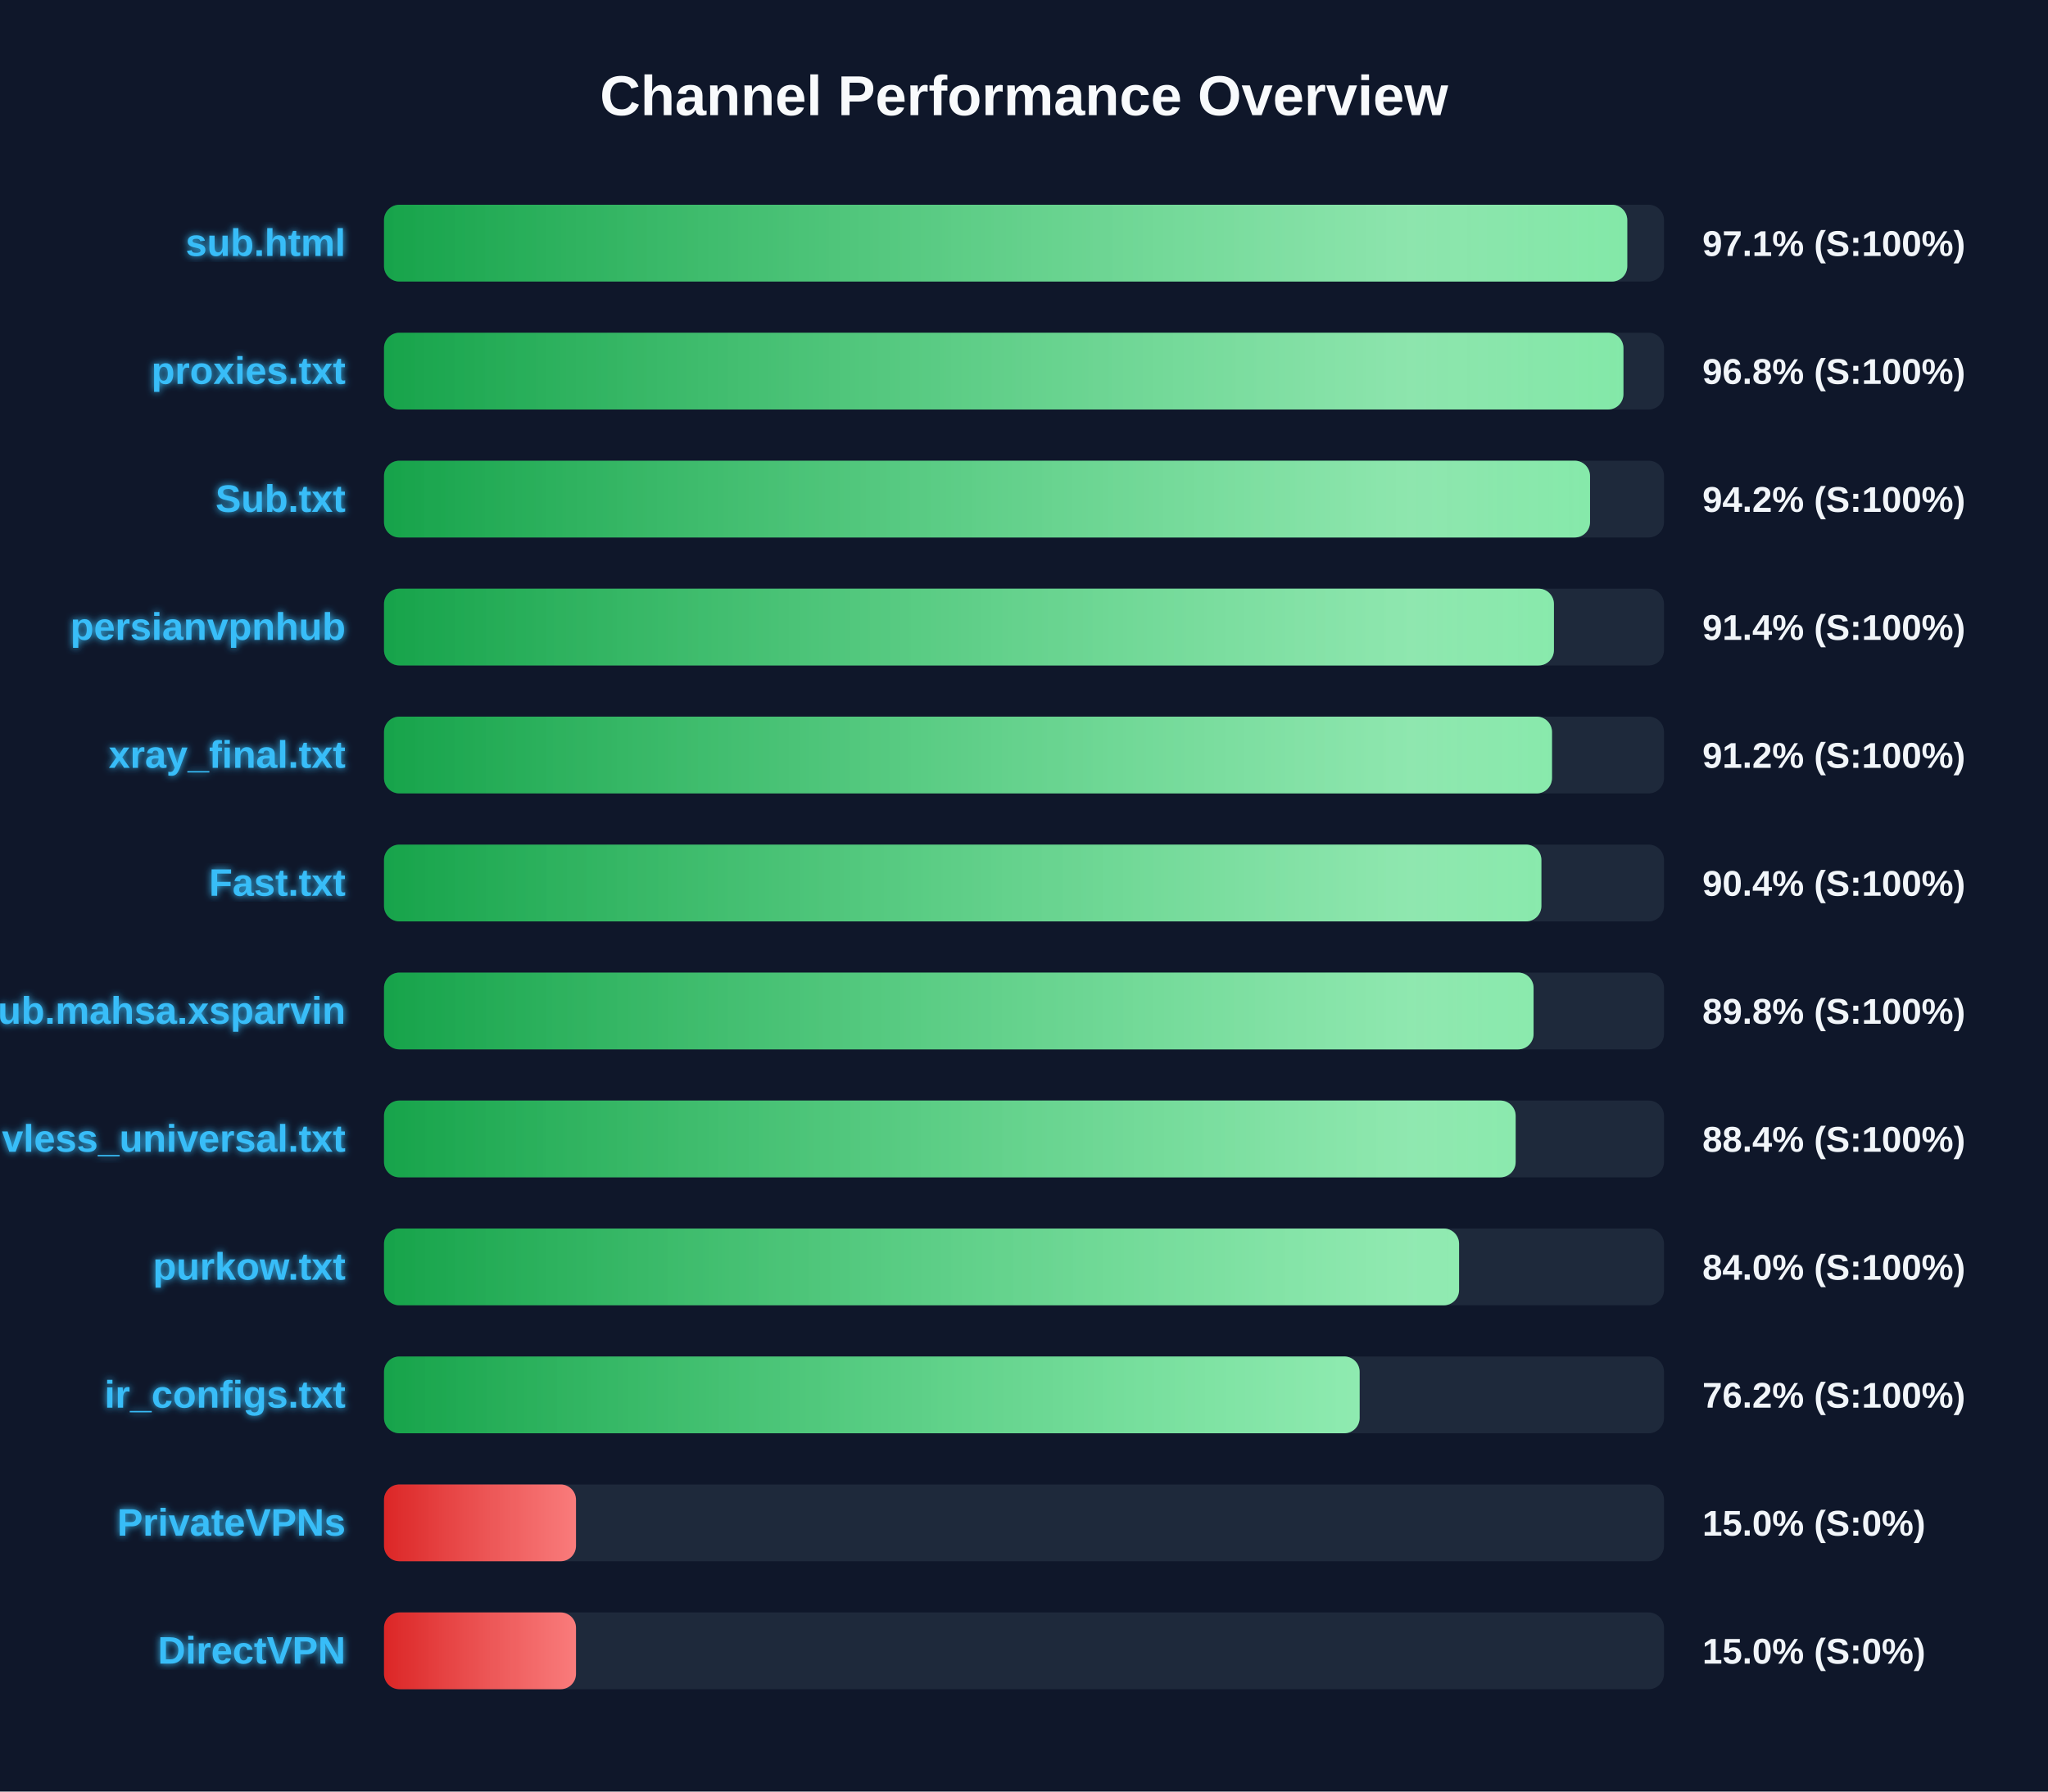
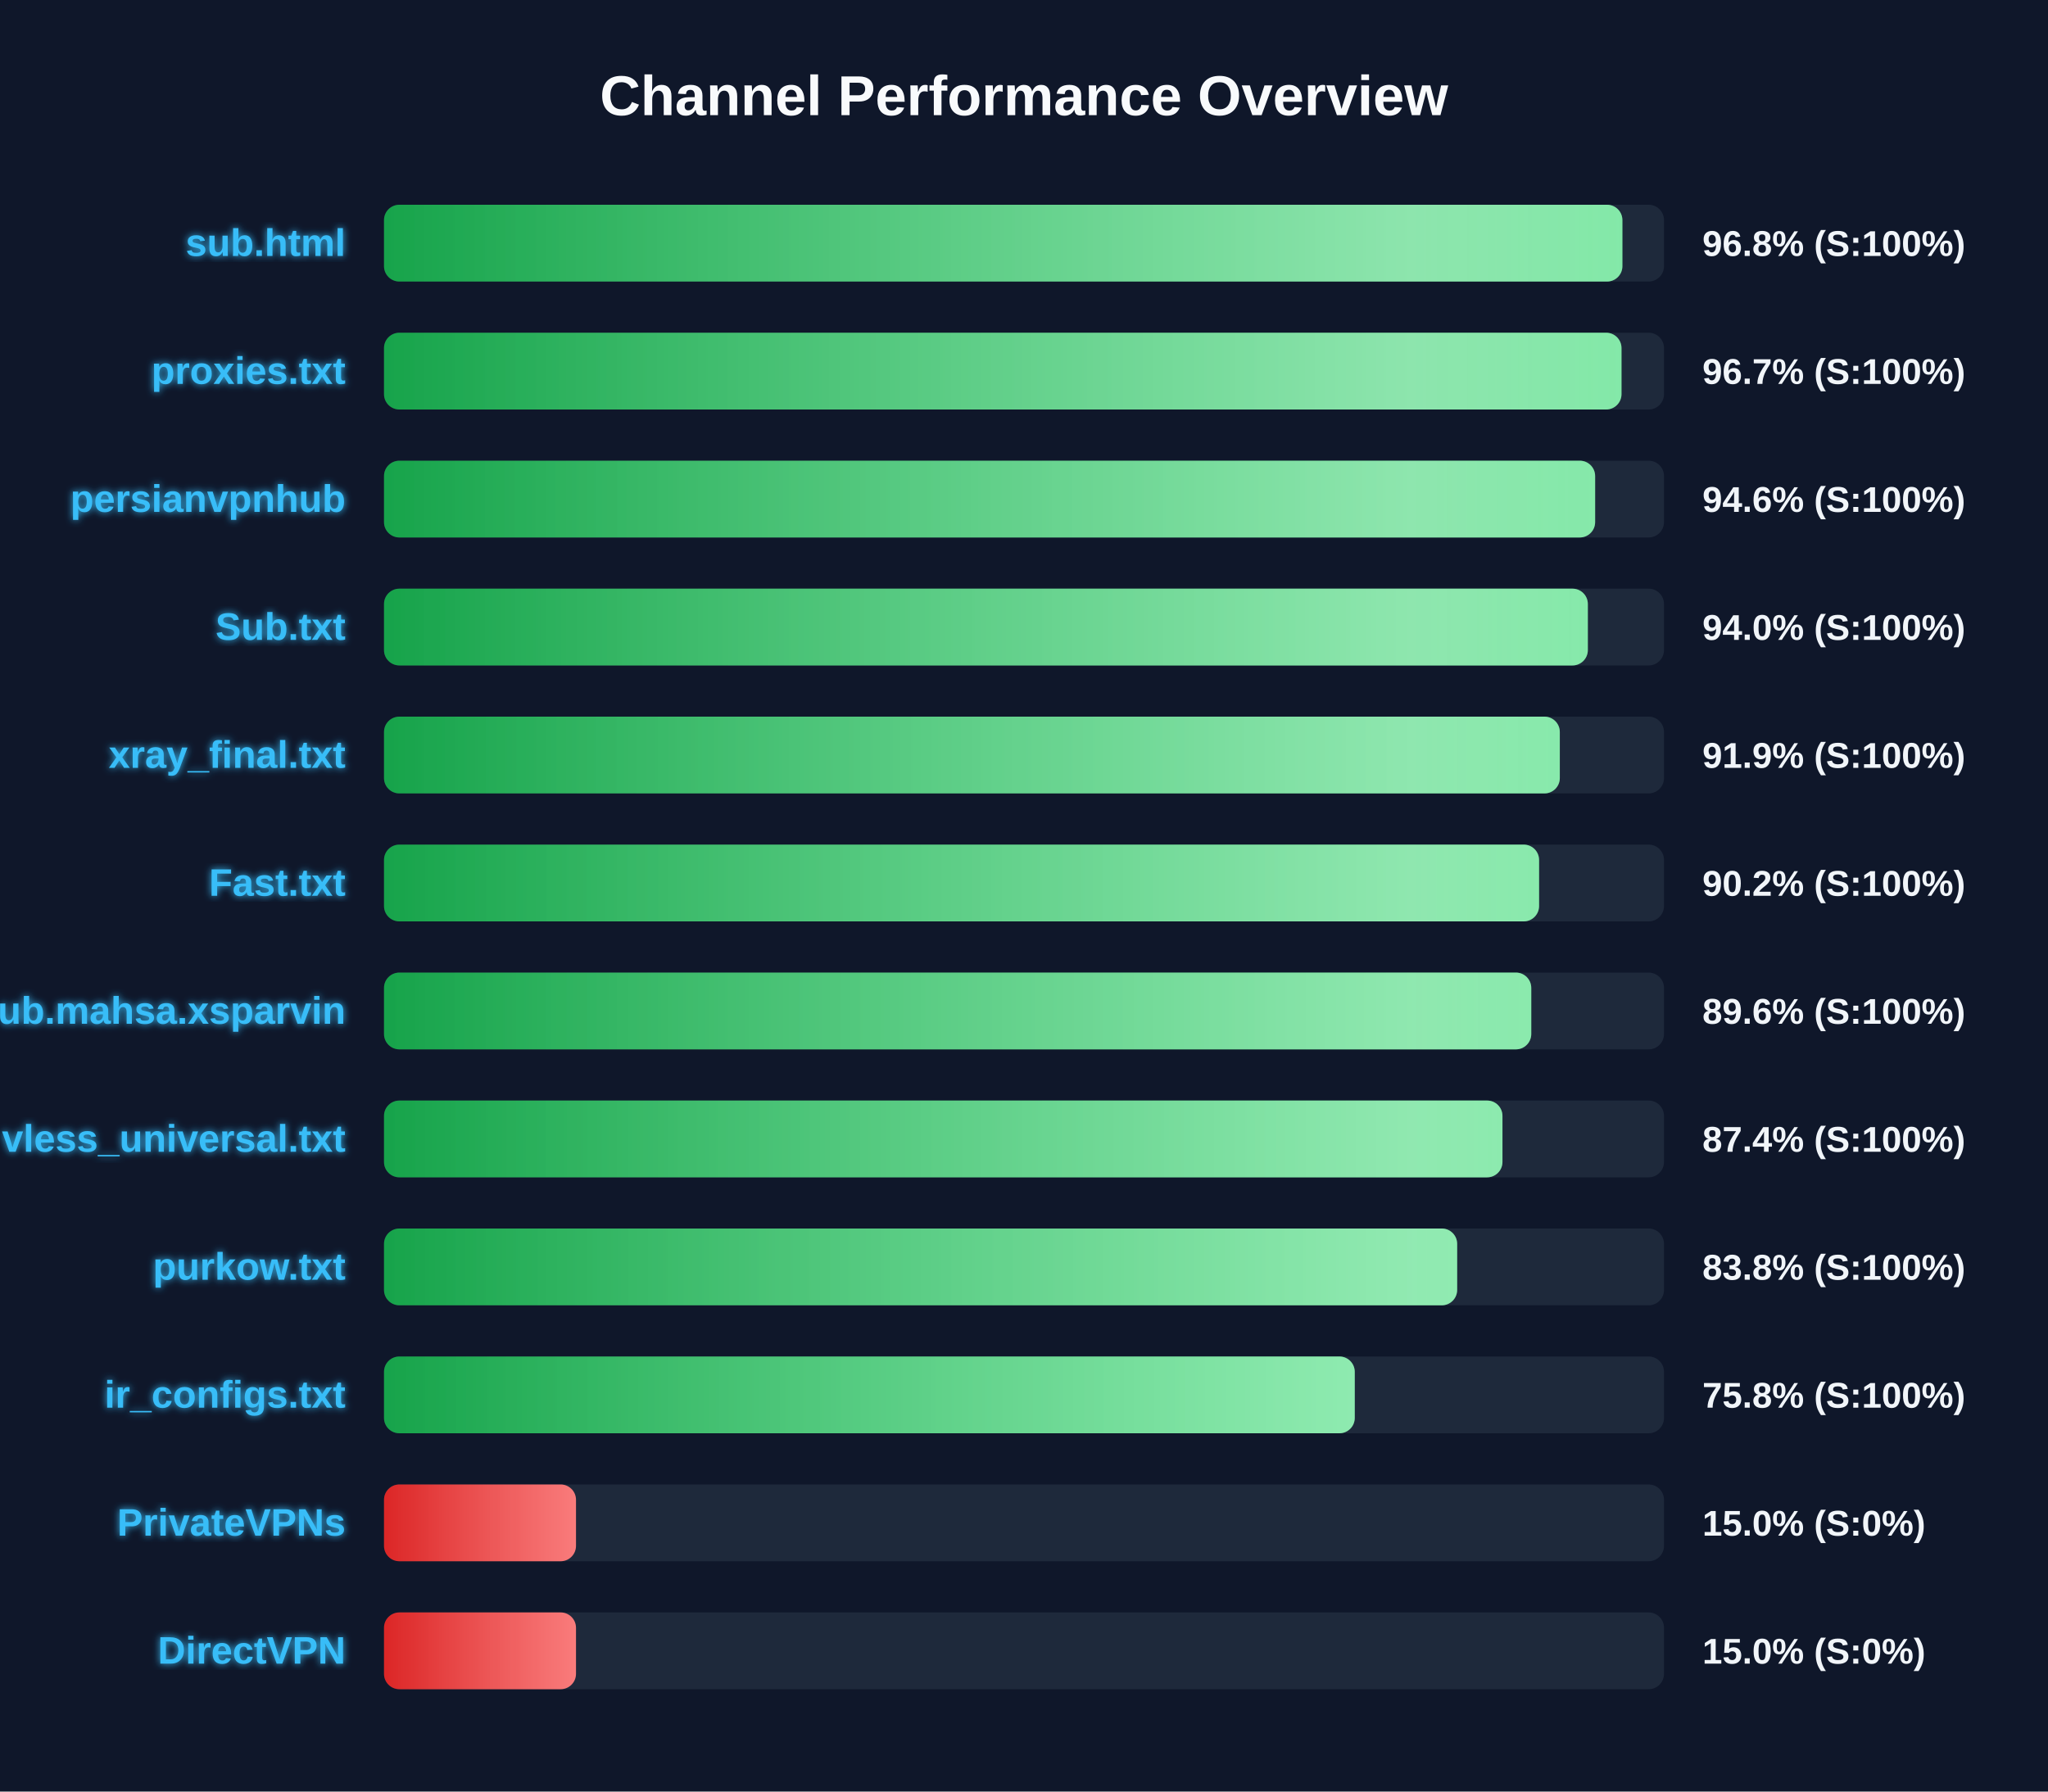
<svg xmlns="http://www.w3.org/2000/svg" width="800" height="700" version="1.1">
  <defs>
    <linearGradient id="grad-green" x1="0%" y1="0%" x2="100%" y2="0%">
      <stop offset="0%" stop-color="#16a34a" />
      <stop offset="100%" stop-color="#4ade80" />
    </linearGradient>
    <linearGradient id="grad-yellow" x1="0%" y1="0%" x2="100%" y2="0%">
      <stop offset="0%" stop-color="#ca8a04" />
      <stop offset="100%" stop-color="#fde047" />
    </linearGradient>
    <linearGradient id="grad-red" x1="0%" y1="0%" x2="100%" y2="0%">
      <stop offset="0%" stop-color="#dc2626" />
      <stop offset="100%" stop-color="#f87171" />
    </linearGradient>
    <linearGradient id="shimmer" x1="0%" y1="0%" x2="100%" y2="0%">
      <stop offset="0%" stop-color="rgba(255,255,255,0)" />
      <stop offset="50%" stop-color="rgba(255,255,255,0.4)" />
      <stop offset="100%" stop-color="rgba(255,255,255,0)" />
    </linearGradient>
    <filter id="glow" x="-20%" y="-20%" width="140%" height="140%">
      <feGaussianBlur stdDeviation="1.5" result="blur" />
      <feComposite in="SourceGraphic" in2="blur" operator="over" />
    </filter>
  </defs>
  <style>
        .bg-rect { fill: #0f172a; }
        .title { font: bold 22px 'Segoe UI', Arial, sans-serif; fill: #f8fafc; }
        .row { font: bold 15px 'Segoe UI', Arial, sans-serif; fill: #38bdf8; filter: url(#glow); }
        .score { font: bold 14px 'Segoe UI', Arial, sans-serif; fill: #f1f5f9; }
        @keyframes shimmer-anim {
            0% { transform: translateX(-100%); }
            100% { transform: translateX(200%); }
        }
        .shimmer-rect {
            animation: shimmer-anim 2.5s infinite linear;
        }
    </style>
  <rect width="100%" height="100%" class="bg-rect" />
  <text x="400" y="45" text-anchor="middle" class="title">Channel Performance Overview</text>
  <rect x="150" y="80" width="500" height="30" fill="#1e293b" rx="6" />
  <clipPath id="clip-0">
-     <rect x="150" y="80" width="485.65" height="30" rx="6" />
+     <rect x="150" y="80" width="483.75" height="30" rx="6" />
  </clipPath>
-   <rect x="150" y="80" width="485.65" height="30" fill="url(#grad-green)" rx="6" />
+   <rect x="150" y="80" width="483.75" height="30" fill="url(#grad-green)" rx="6" />
  <g clip-path="url(#clip-0)">
    <rect x="150" y="80" width="100%" height="30" fill="url(#shimmer)" class="shimmer-rect" />
  </g>
  <text x="135" y="100" text-anchor="end" class="row">sub.html</text>
-   <text x="665" y="100" text-anchor="start" class="score">97.1% (S:100%)</text>
+   <text x="665" y="100" text-anchor="start" class="score">96.8% (S:100%)</text>
  <rect x="150" y="130" width="500" height="30" fill="#1e293b" rx="6" />
  <clipPath id="clip-1">
-     <rect x="150" y="130" width="484.15" height="30" rx="6" />
+     <rect x="150" y="130" width="483.4" height="30" rx="6" />
  </clipPath>
-   <rect x="150" y="130" width="484.15" height="30" fill="url(#grad-green)" rx="6" />
+   <rect x="150" y="130" width="483.4" height="30" fill="url(#grad-green)" rx="6" />
  <g clip-path="url(#clip-1)">
    <rect x="150" y="130" width="100%" height="30" fill="url(#shimmer)" class="shimmer-rect" />
  </g>
  <text x="135" y="150" text-anchor="end" class="row">proxies.txt</text>
-   <text x="665" y="150" text-anchor="start" class="score">96.8% (S:100%)</text>
+   <text x="665" y="150" text-anchor="start" class="score">96.7% (S:100%)</text>
  <rect x="150" y="180" width="500" height="30" fill="#1e293b" rx="6" />
  <clipPath id="clip-2">
-     <rect x="150" y="180" width="471.1" height="30" rx="6" />
+     <rect x="150" y="180" width="473.1" height="30" rx="6" />
  </clipPath>
-   <rect x="150" y="180" width="471.1" height="30" fill="url(#grad-green)" rx="6" />
+   <rect x="150" y="180" width="473.1" height="30" fill="url(#grad-green)" rx="6" />
  <g clip-path="url(#clip-2)">
    <rect x="150" y="180" width="100%" height="30" fill="url(#shimmer)" class="shimmer-rect" />
  </g>
-   <text x="135" y="200" text-anchor="end" class="row">Sub.txt</text>
-   <text x="665" y="200" text-anchor="start" class="score">94.2% (S:100%)</text>
+   <text x="135" y="200" text-anchor="end" class="row">persianvpnhub</text>
+   <text x="665" y="200" text-anchor="start" class="score">94.6% (S:100%)</text>
  <rect x="150" y="230" width="500" height="30" fill="#1e293b" rx="6" />
  <clipPath id="clip-3">
-     <rect x="150" y="230" width="457.0" height="30" rx="6" />
+     <rect x="150" y="230" width="470.25" height="30" rx="6" />
  </clipPath>
-   <rect x="150" y="230" width="457.0" height="30" fill="url(#grad-green)" rx="6" />
+   <rect x="150" y="230" width="470.25" height="30" fill="url(#grad-green)" rx="6" />
  <g clip-path="url(#clip-3)">
    <rect x="150" y="230" width="100%" height="30" fill="url(#shimmer)" class="shimmer-rect" />
  </g>
-   <text x="135" y="250" text-anchor="end" class="row">persianvpnhub</text>
-   <text x="665" y="250" text-anchor="start" class="score">91.4% (S:100%)</text>
+   <text x="135" y="250" text-anchor="end" class="row">Sub.txt</text>
+   <text x="665" y="250" text-anchor="start" class="score">94.0% (S:100%)</text>
  <rect x="150" y="280" width="500" height="30" fill="#1e293b" rx="6" />
  <clipPath id="clip-4">
-     <rect x="150" y="280" width="456.25" height="30" rx="6" />
+     <rect x="150" y="280" width="459.3" height="30" rx="6" />
  </clipPath>
-   <rect x="150" y="280" width="456.25" height="30" fill="url(#grad-green)" rx="6" />
+   <rect x="150" y="280" width="459.3" height="30" fill="url(#grad-green)" rx="6" />
  <g clip-path="url(#clip-4)">
    <rect x="150" y="280" width="100%" height="30" fill="url(#shimmer)" class="shimmer-rect" />
  </g>
  <text x="135" y="300" text-anchor="end" class="row">xray_final.txt</text>
-   <text x="665" y="300" text-anchor="start" class="score">91.2% (S:100%)</text>
+   <text x="665" y="300" text-anchor="start" class="score">91.9% (S:100%)</text>
  <rect x="150" y="330" width="500" height="30" fill="#1e293b" rx="6" />
  <clipPath id="clip-5">
-     <rect x="150" y="330" width="452.1" height="30" rx="6" />
+     <rect x="150" y="330" width="451.2" height="30" rx="6" />
  </clipPath>
-   <rect x="150" y="330" width="452.1" height="30" fill="url(#grad-green)" rx="6" />
+   <rect x="150" y="330" width="451.2" height="30" fill="url(#grad-green)" rx="6" />
  <g clip-path="url(#clip-5)">
    <rect x="150" y="330" width="100%" height="30" fill="url(#shimmer)" class="shimmer-rect" />
  </g>
  <text x="135" y="350" text-anchor="end" class="row">Fast.txt</text>
-   <text x="665" y="350" text-anchor="start" class="score">90.4% (S:100%)</text>
+   <text x="665" y="350" text-anchor="start" class="score">90.2% (S:100%)</text>
  <rect x="150" y="380" width="500" height="30" fill="#1e293b" rx="6" />
  <clipPath id="clip-6">
-     <rect x="150" y="380" width="449.05" height="30" rx="6" />
+     <rect x="150" y="380" width="448.15" height="30" rx="6" />
  </clipPath>
-   <rect x="150" y="380" width="449.05" height="30" fill="url(#grad-green)" rx="6" />
+   <rect x="150" y="380" width="448.15" height="30" fill="url(#grad-green)" rx="6" />
  <g clip-path="url(#clip-6)">
    <rect x="150" y="380" width="100%" height="30" fill="url(#shimmer)" class="shimmer-rect" />
  </g>
  <text x="135" y="400" text-anchor="end" class="row">Sub.mahsa.xsparvin</text>
-   <text x="665" y="400" text-anchor="start" class="score">89.8% (S:100%)</text>
+   <text x="665" y="400" text-anchor="start" class="score">89.6% (S:100%)</text>
  <rect x="150" y="430" width="500" height="30" fill="#1e293b" rx="6" />
  <clipPath id="clip-7">
-     <rect x="150" y="430" width="442.05" height="30" rx="6" />
+     <rect x="150" y="430" width="436.9" height="30" rx="6" />
  </clipPath>
-   <rect x="150" y="430" width="442.05" height="30" fill="url(#grad-green)" rx="6" />
+   <rect x="150" y="430" width="436.9" height="30" fill="url(#grad-green)" rx="6" />
  <g clip-path="url(#clip-7)">
    <rect x="150" y="430" width="100%" height="30" fill="url(#shimmer)" class="shimmer-rect" />
  </g>
  <text x="135" y="450" text-anchor="end" class="row">vless_universal.txt</text>
-   <text x="665" y="450" text-anchor="start" class="score">88.4% (S:100%)</text>
+   <text x="665" y="450" text-anchor="start" class="score">87.4% (S:100%)</text>
  <rect x="150" y="480" width="500" height="30" fill="#1e293b" rx="6" />
  <clipPath id="clip-8">
-     <rect x="150" y="480" width="419.95" height="30" rx="6" />
+     <rect x="150" y="480" width="419.2" height="30" rx="6" />
  </clipPath>
-   <rect x="150" y="480" width="419.95" height="30" fill="url(#grad-green)" rx="6" />
+   <rect x="150" y="480" width="419.2" height="30" fill="url(#grad-green)" rx="6" />
  <g clip-path="url(#clip-8)">
    <rect x="150" y="480" width="100%" height="30" fill="url(#shimmer)" class="shimmer-rect" />
  </g>
  <text x="135" y="500" text-anchor="end" class="row">purkow.txt</text>
-   <text x="665" y="500" text-anchor="start" class="score">84.0% (S:100%)</text>
+   <text x="665" y="500" text-anchor="start" class="score">83.8% (S:100%)</text>
  <rect x="150" y="530" width="500" height="30" fill="#1e293b" rx="6" />
  <clipPath id="clip-9">
-     <rect x="150" y="530" width="381.1" height="30" rx="6" />
+     <rect x="150" y="530" width="379.2" height="30" rx="6" />
  </clipPath>
-   <rect x="150" y="530" width="381.1" height="30" fill="url(#grad-green)" rx="6" />
+   <rect x="150" y="530" width="379.2" height="30" fill="url(#grad-green)" rx="6" />
  <g clip-path="url(#clip-9)">
    <rect x="150" y="530" width="100%" height="30" fill="url(#shimmer)" class="shimmer-rect" />
  </g>
  <text x="135" y="550" text-anchor="end" class="row">ir_configs.txt</text>
-   <text x="665" y="550" text-anchor="start" class="score">76.2% (S:100%)</text>
+   <text x="665" y="550" text-anchor="start" class="score">75.8% (S:100%)</text>
  <rect x="150" y="580" width="500" height="30" fill="#1e293b" rx="6" />
  <clipPath id="clip-10">
    <rect x="150" y="580" width="75.0" height="30" rx="6" />
  </clipPath>
  <rect x="150" y="580" width="75.0" height="30" fill="url(#grad-red)" rx="6" />
  <g clip-path="url(#clip-10)">
    <rect x="150" y="580" width="100%" height="30" fill="url(#shimmer)" class="shimmer-rect" />
  </g>
  <text x="135" y="600" text-anchor="end" class="row">PrivateVPNs</text>
  <text x="665" y="600" text-anchor="start" class="score">15.0% (S:0%)</text>
  <rect x="150" y="630" width="500" height="30" fill="#1e293b" rx="6" />
  <clipPath id="clip-11">
    <rect x="150" y="630" width="75.0" height="30" rx="6" />
  </clipPath>
  <rect x="150" y="630" width="75.0" height="30" fill="url(#grad-red)" rx="6" />
  <g clip-path="url(#clip-11)">
    <rect x="150" y="630" width="100%" height="30" fill="url(#shimmer)" class="shimmer-rect" />
  </g>
  <text x="135" y="650" text-anchor="end" class="row">DirectVPN</text>
  <text x="665" y="650" text-anchor="start" class="score">15.0% (S:0%)</text>
</svg>
